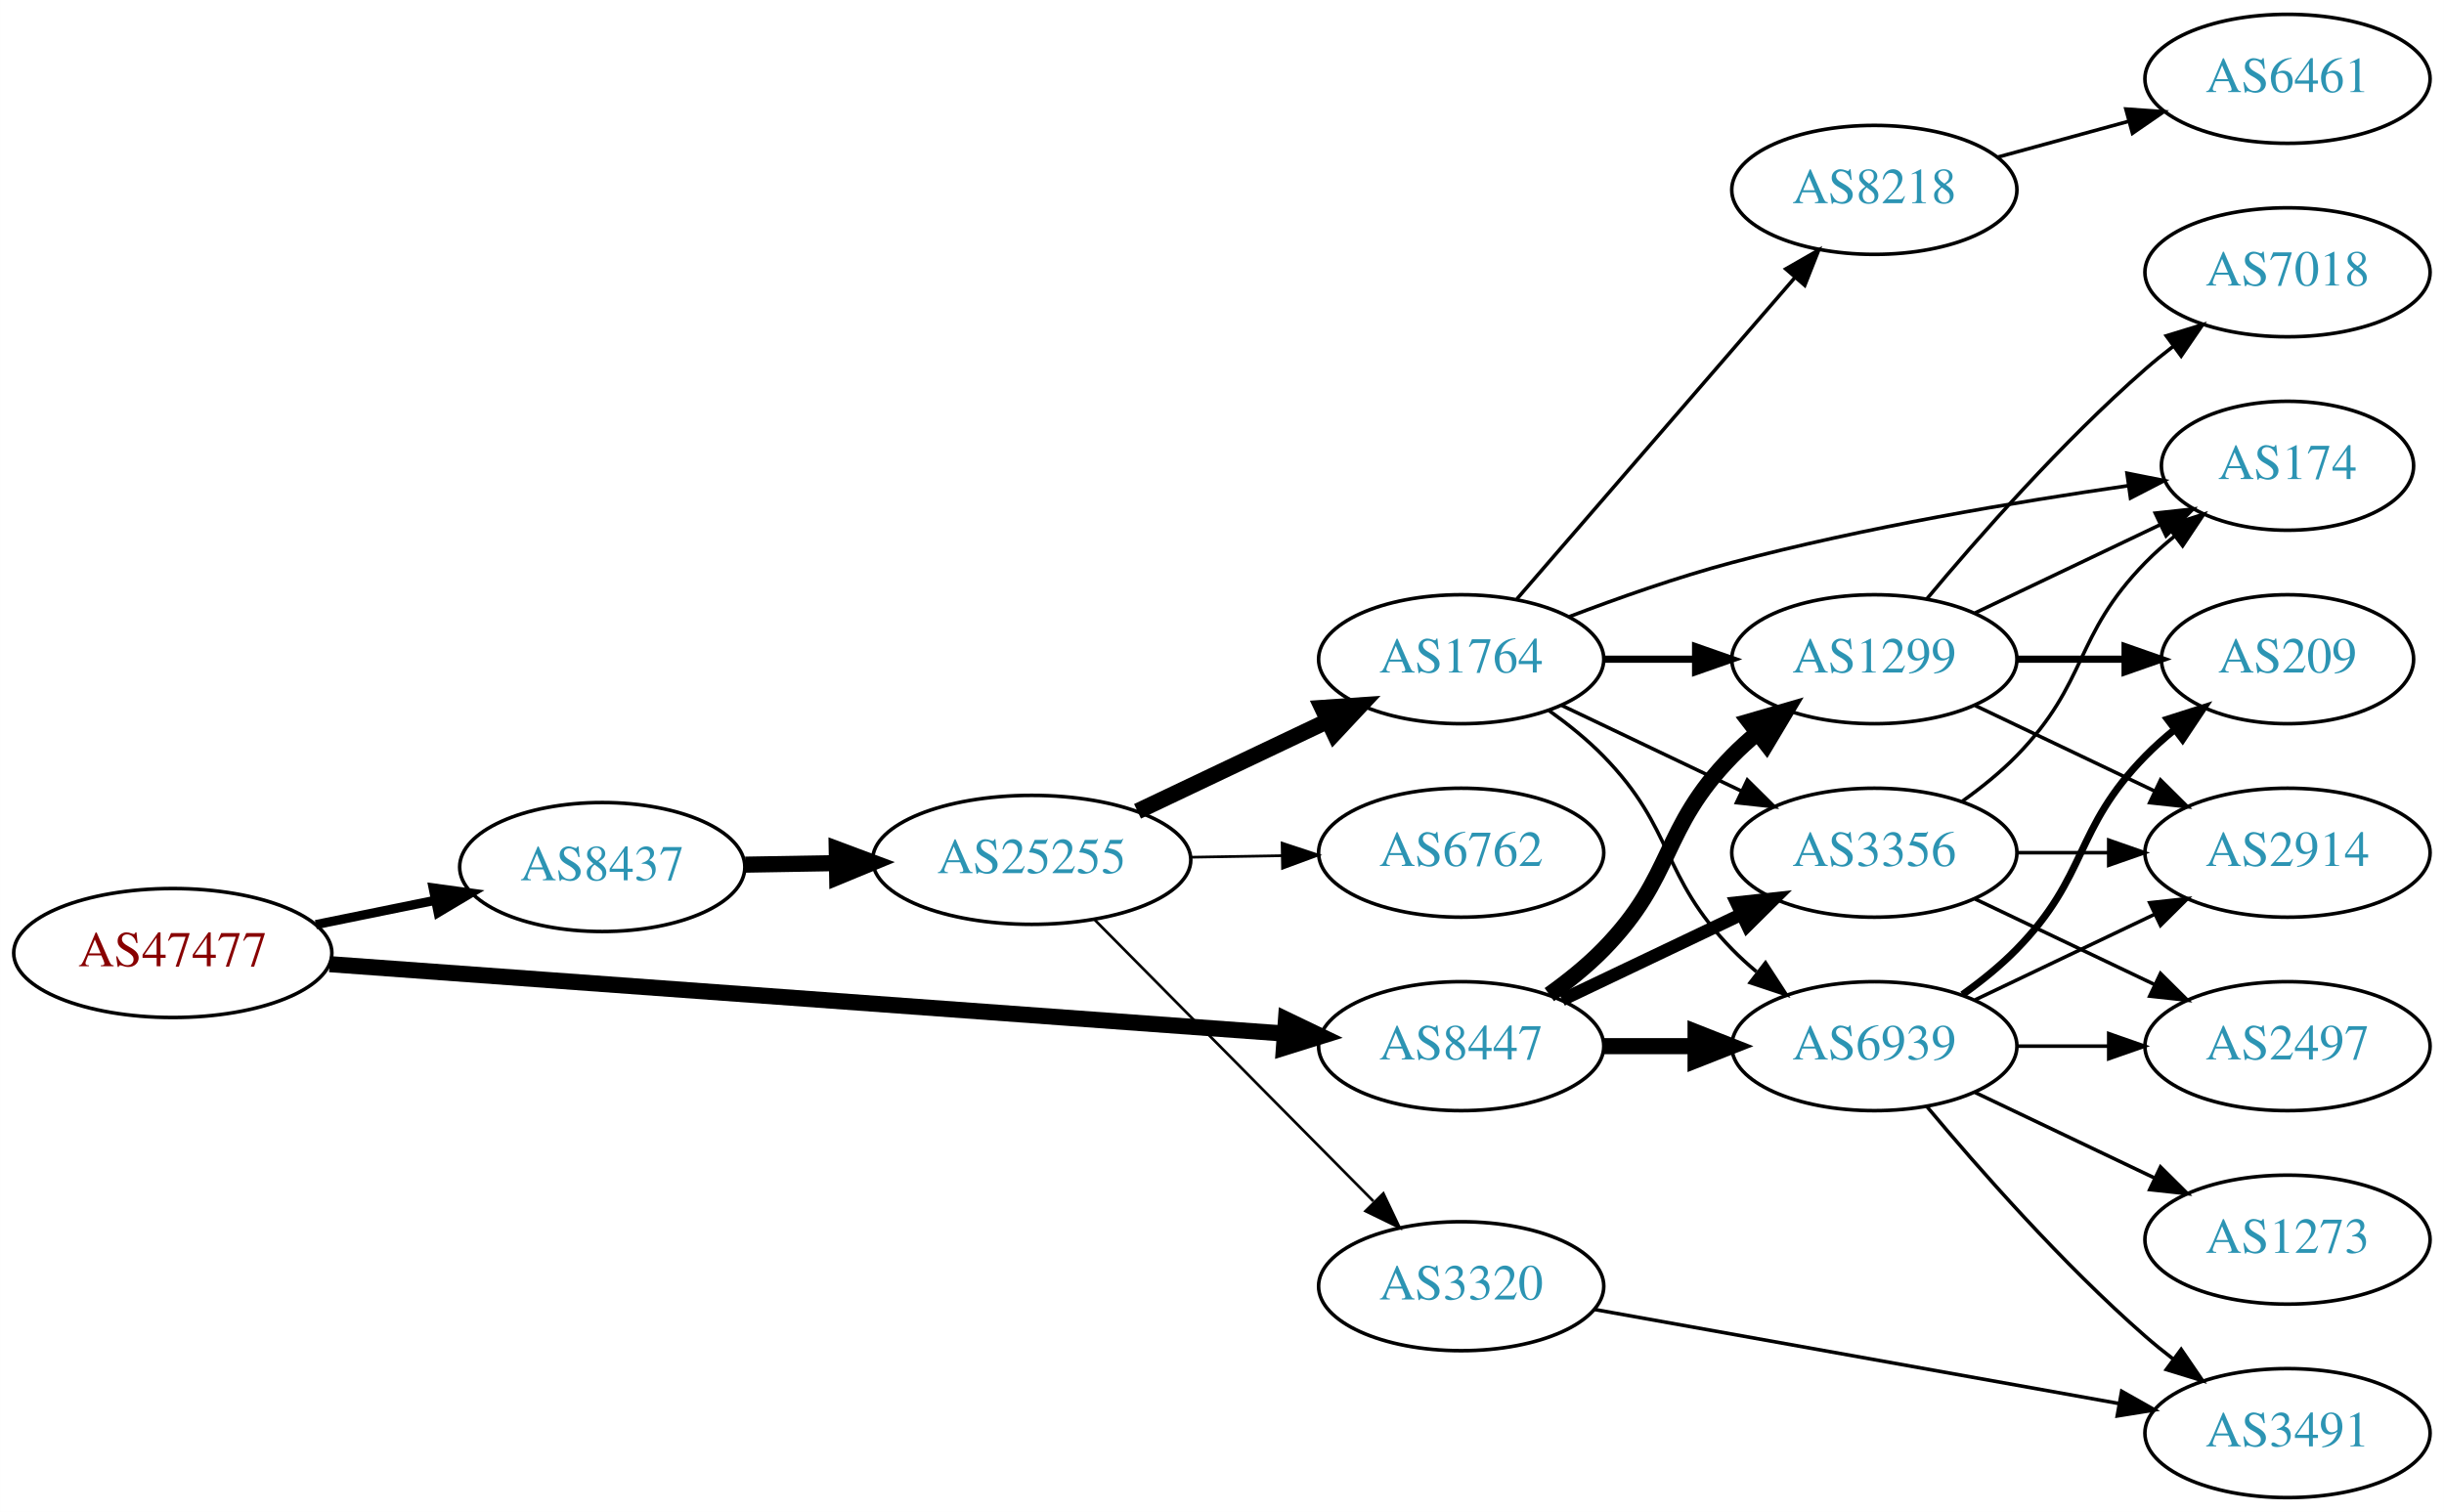
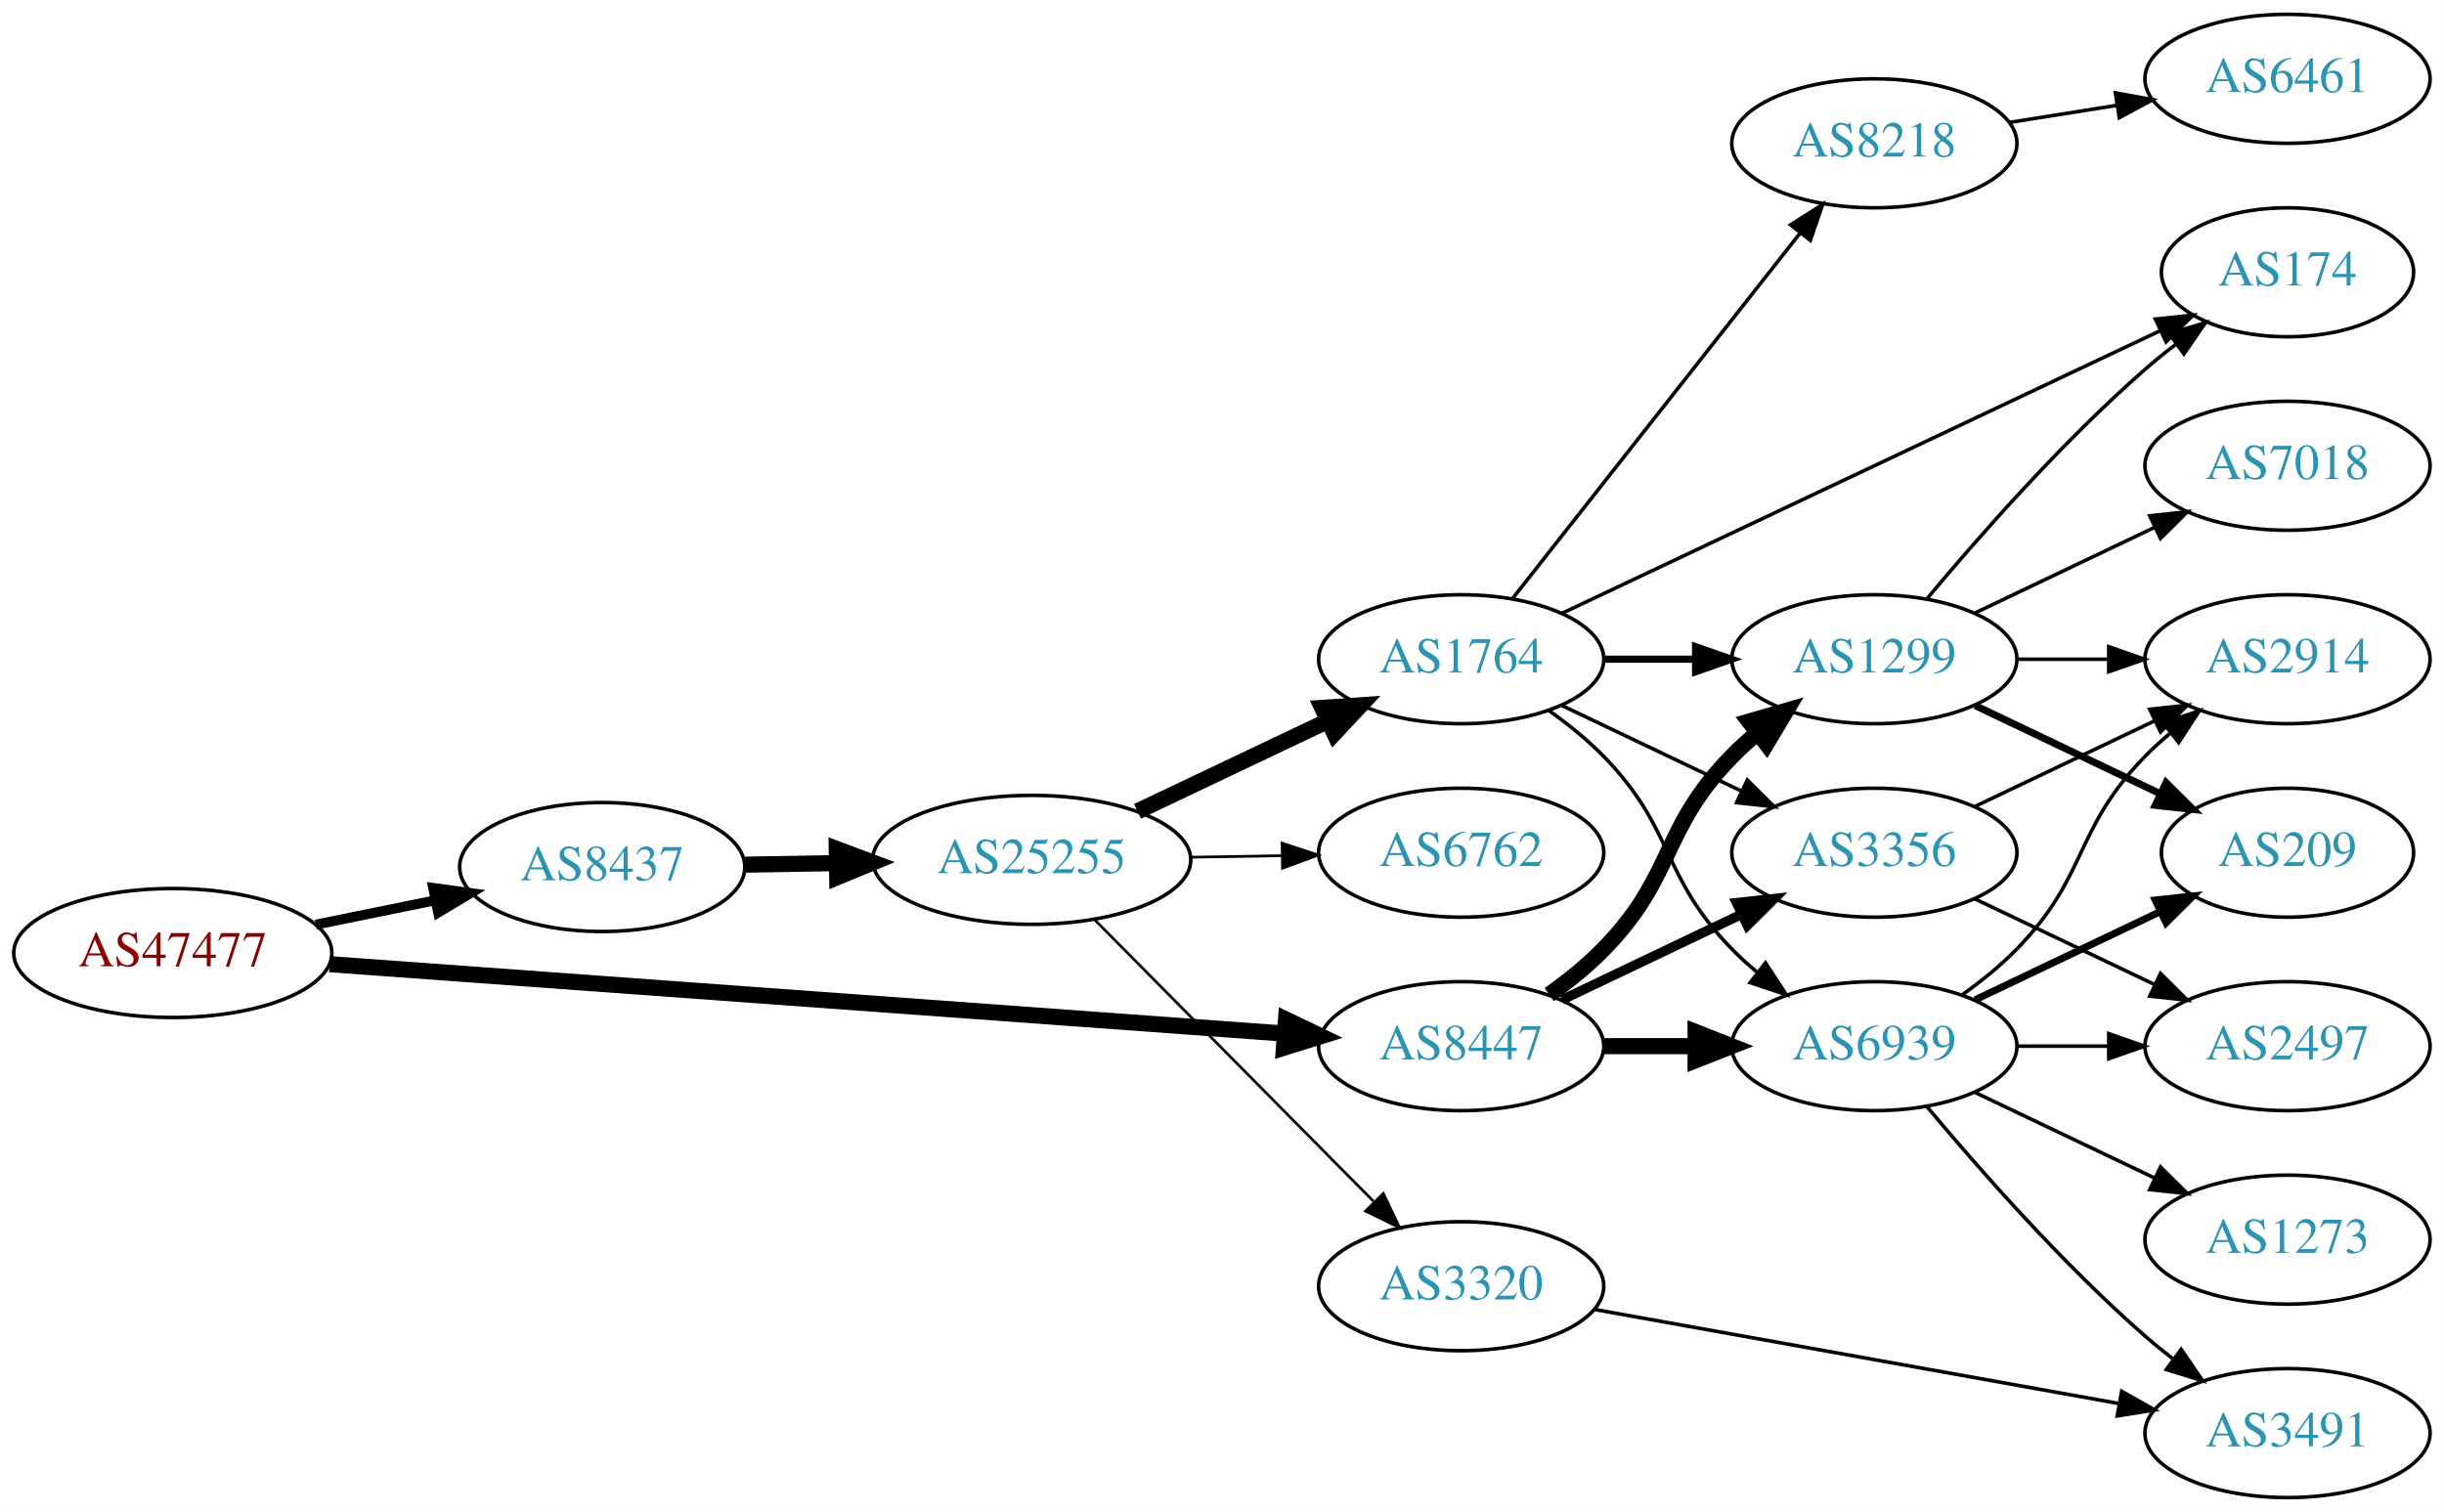
<svg xmlns="http://www.w3.org/2000/svg" xmlns:xlink="http://www.w3.org/1999/xlink" width="682pt" height="422pt" viewBox="0.00 0.00 681.96 422.00">
  <g id="graph0" class="graph" transform="scale(1 1) rotate(0) translate(4 418)">
    <polygon fill="white" stroke="none" points="-4,4 -4,-418 677.956,-418 677.956,4 -4,4" />
    <g id="node1" class="node">
      <g id="a_node1">
        <a xlink:href="/asn/47477" xlink:title="AS47477 ~ REWEA-AS [AT]">
          <ellipse fill="#ffffff" stroke="black" cx="44.196" cy="-152" rx="44.393" ry="18" />
          <text text-anchor="middle" x="44.196" y="-148.3" font-family="Times,serif" font-size="14.00" fill="#880000">AS47477</text>
        </a>
      </g>
    </g>
    <g id="node2" class="node">
      <g id="a_node2">
        <a xlink:href="/asn/8437" xlink:title="AS8437 ~ Hutchison Drei Austria GmbH [AT]">
          <ellipse fill="#ffffff" stroke="black" cx="164.039" cy="-176" rx="39.794" ry="18" />
          <text text-anchor="middle" x="164.039" y="-172.3" font-family="Times,serif" font-size="14.00" fill="#2c94b3">AS8437</text>
        </a>
      </g>
    </g>
    <g id="edge1" class="edge">
-       <path fill="none" stroke="black" stroke-width="2.571" d="M84.109,-159.925C94.785,-162.099 106.456,-164.476 117.47,-166.719" />
-       <polygon fill="black" stroke="black" stroke-width="2.571" points="116.855,-170.166 127.352,-168.732 118.252,-163.307 116.855,-170.166" />
+       <path fill="none" stroke="black" stroke-width="2.769" d="M84.109,-159.925C94.785,-162.099 106.456,-164.476 117.47,-166.719" />
+       <polygon fill="black" stroke="black" stroke-width="2.769" points="116.855,-170.166 127.352,-168.732 118.252,-163.307 116.855,-170.166" />
    </g>
    <g id="node3" class="node">
      <g id="a_node3">
        <a xlink:href="/asn/8447" xlink:title="AS8447 ~ A1 Telekom Austria AG [AT]">
          <ellipse fill="#ffffff" stroke="black" cx="403.724" cy="-126" rx="39.794" ry="18" />
          <text text-anchor="middle" x="403.724" y="-122.3" font-family="Times,serif" font-size="14.00" fill="#2c94b3">AS8447</text>
        </a>
      </g>
    </g>
    <g id="edge2" class="edge">
      <path fill="none" stroke="black" stroke-width="4.5" d="M87.967,-148.89C154.873,-144.024 283.889,-134.642 354.182,-129.53" />
      <polygon fill="black" stroke="black" stroke-width="4.5" points="354.839,-133.43 364.527,-128.778 354.268,-125.576 354.839,-133.43" />
    </g>
    <g id="node4" class="node">
      <g id="a_node4">
        <a xlink:href="/asn/25255" xlink:title="AS25255 ~ ==&gt; TELE2 AUSTRIA &lt;== [AT]">
          <ellipse fill="#ffffff" stroke="black" cx="283.881" cy="-178" rx="44.393" ry="18" />
          <text text-anchor="middle" x="283.881" y="-174.3" font-family="Times,serif" font-size="14.00" fill="#2c94b3">AS25255</text>
        </a>
      </g>
    </g>
    <g id="edge3" class="edge">
      <path fill="none" stroke="black" stroke-width="4.5" d="M203.951,-176.66C212.054,-176.798 220.729,-176.945 229.255,-177.09" />
      <polygon fill="black" stroke="black" stroke-width="4.5" points="229.468,-181.031 239.533,-177.264 229.601,-173.158 229.468,-181.031" />
    </g>
    <g id="node8" class="node">
      <g id="a_node8">
-         <a xlink:href="/asn/3356" xlink:title="AS3356 ~ LEVEL3 [US]">
-           <ellipse fill="#ffffff" stroke="black" cx="519.017" cy="-180" rx="39.794" ry="18" />
-           <text text-anchor="middle" x="519.017" y="-176.3" font-family="Times,serif" font-size="14.00" fill="#2c94b3">AS3356</text>
-         </a>
-       </g>
-     </g>
-     <g id="edge25" class="edge">
-       <path fill="none" stroke="black" stroke-width="3.6" d="M431.86,-138.934C446.854,-146.081 465.675,-155.052 481.898,-162.785" />
-       <polygon fill="black" stroke="black" stroke-width="3.6" points="480.569,-166.028 491.102,-167.171 483.581,-159.709 480.569,-166.028" />
+         <a xlink:href="/asn/1299" xlink:title="AS1299 ~ Telia Carrier [EU]">
+           <ellipse fill="#ffffff" stroke="black" cx="519.017" cy="-234" rx="39.794" ry="18" />
+           <text text-anchor="middle" x="519.017" y="-230.3" font-family="Times,serif" font-size="14.00" fill="#2c94b3">AS1299</text>
+         </a>
+       </g>
+     </g>
+     <g id="edge23" class="edge">
+       <path fill="none" stroke="black" stroke-width="4.5" d="M428.318,-140.389C433.574,-144.148 438.906,-148.437 443.37,-153 463.543,-173.617 459.198,-186.383 479.37,-207 481.463,-209.139 483.746,-211.218 486.123,-213.21" />
+       <polygon fill="black" stroke="black" stroke-width="4.5" points="484.099,-216.621 494.423,-219.611 488.909,-210.386 484.099,-216.621" />
    </g>
    <g id="node9" class="node">
      <g id="a_node9">
        <a xlink:href="/asn/6939" xlink:title="AS6939 ~ Hurricane Electric LLC [US]">
          <ellipse fill="#ffffff" stroke="black" cx="519.017" cy="-126" rx="39.794" ry="18" />
          <text text-anchor="middle" x="519.017" y="-122.3" font-family="Times,serif" font-size="14.00" fill="#2c94b3">AS6939</text>
        </a>
      </g>
    </g>
-     <g id="edge24" class="edge">
+     <g id="edge25" class="edge">
      <path fill="none" stroke="black" stroke-width="4.5" d="M443.396,-126C451.599,-126 460.363,-126 468.895,-126" />
      <polygon fill="black" stroke="black" stroke-width="4.5" points="469.134,-129.938 479.134,-126 469.134,-122.063 469.134,-129.938" />
    </g>
    <g id="node10" class="node">
      <g id="a_node10">
-         <a xlink:href="/asn/1299" xlink:title="AS1299 ~ Telia Carrier [EU]">
-           <ellipse fill="#ffffff" stroke="black" cx="519.017" cy="-234" rx="39.794" ry="18" />
-           <text text-anchor="middle" x="519.017" y="-230.3" font-family="Times,serif" font-size="14.00" fill="#2c94b3">AS1299</text>
-         </a>
-       </g>
-     </g>
-     <g id="edge23" class="edge">
-       <path fill="none" stroke="black" stroke-width="4.5" d="M428.318,-140.389C433.574,-144.148 438.906,-148.437 443.37,-153 463.543,-173.617 459.198,-186.383 479.37,-207 481.463,-209.139 483.746,-211.218 486.123,-213.21" />
-       <polygon fill="black" stroke="black" stroke-width="4.5" points="484.099,-216.621 494.423,-219.611 488.909,-210.386 484.099,-216.621" />
+         <a xlink:href="/asn/3356" xlink:title="AS3356 ~ LEVEL3 [US]">
+           <ellipse fill="#ffffff" stroke="black" cx="519.017" cy="-180" rx="39.794" ry="18" />
+           <text text-anchor="middle" x="519.017" y="-176.3" font-family="Times,serif" font-size="14.00" fill="#2c94b3">AS3356</text>
+         </a>
+       </g>
+     </g>
+     <g id="edge24" class="edge">
+       <path fill="none" stroke="black" stroke-width="2.7" d="M431.86,-138.934C446.854,-146.081 465.675,-155.052 481.898,-162.785" />
+       <polygon fill="black" stroke="black" stroke-width="2.7" points="480.569,-166.028 491.102,-167.171 483.581,-159.709 480.569,-166.028" />
    </g>
    <g id="node5" class="node">
      <g id="a_node5">
        <a xlink:href="/asn/1764" xlink:title="AS1764 ~ NEXTLAYER-AS [AT]">
          <ellipse fill="#ffffff" stroke="black" cx="403.724" cy="-234" rx="39.794" ry="18" />
          <text text-anchor="middle" x="403.724" y="-230.3" font-family="Times,serif" font-size="14.00" fill="#2c94b3">AS1764</text>
        </a>
      </g>
    </g>
    <g id="edge4" class="edge">
      <path fill="none" stroke="black" stroke-width="4.5" d="M313.408,-191.556C329.385,-199.149 349.469,-208.693 366.544,-216.807" />
      <polygon fill="black" stroke="black" stroke-width="4.5" points="364.952,-220.41 375.674,-221.146 368.332,-213.297 364.952,-220.41" />
    </g>
    <g id="node6" class="node">
      <g id="a_node6">
+         <a xlink:href="/asn/3320" xlink:title="AS3320 ~ DTAG [DE]">
+           <ellipse fill="#ffffff" stroke="black" cx="403.724" cy="-59" rx="39.794" ry="18" />
+           <text text-anchor="middle" x="403.724" y="-55.3" font-family="Times,serif" font-size="14.00" fill="#2c94b3">AS3320</text>
+         </a>
+       </g>
+     </g>
+     <g id="edge5" class="edge">
+       <path fill="none" stroke="black" stroke-width="0.75" d="M301.515,-161.203C321.807,-140.711 356.243,-105.938 379.232,-82.722" />
+       <polygon fill="black" stroke="black" stroke-width="0.75" points="382.003,-84.898 386.553,-75.33 377.029,-79.973 382.003,-84.898" />
+     </g>
+     <g id="node7" class="node">
+       <g id="a_node7">
        <a xlink:href="/asn/6762" xlink:title="AS6762 ~ TELECOM ITALIA SPARKLE S.p.A. [IT]">
          <ellipse fill="#ffffff" stroke="black" cx="403.724" cy="-180" rx="39.794" ry="18" />
          <text text-anchor="middle" x="403.724" y="-176.3" font-family="Times,serif" font-size="14.00" fill="#2c94b3">AS6762</text>
        </a>
      </g>
    </g>
-     <g id="edge5" class="edge">
+     <g id="edge6" class="edge">
      <path fill="none" stroke="black" stroke-width="0.75" d="M328.092,-178.733C336.405,-178.874 345.168,-179.023 353.65,-179.167" />
      <polygon fill="black" stroke="black" stroke-width="0.75" points="353.751,-182.669 363.809,-179.34 353.869,-175.67 353.751,-182.669" />
    </g>
-     <g id="node7" class="node">
-       <g id="a_node7">
-         <a xlink:href="/asn/3320" xlink:title="AS3320 ~ DTAG [DE]">
-           <ellipse fill="#ffffff" stroke="black" cx="403.724" cy="-59" rx="39.794" ry="18" />
-           <text text-anchor="middle" x="403.724" y="-55.3" font-family="Times,serif" font-size="14.00" fill="#2c94b3">AS3320</text>
-         </a>
-       </g>
-     </g>
-     <g id="edge6" class="edge">
-       <path fill="none" stroke="black" stroke-width="0.75" d="M301.515,-161.203C321.807,-140.711 356.243,-105.938 379.232,-82.722" />
-       <polygon fill="black" stroke="black" stroke-width="0.75" points="382.003,-84.898 386.553,-75.33 377.029,-79.973 382.003,-84.898" />
-     </g>
    <g id="edge7" class="edge">
-       <path fill="none" stroke="black" d="M431.86,-221.066C446.854,-213.919 465.675,-204.948 481.898,-197.215" />
-       <polygon fill="black" stroke="black" points="483.581,-200.291 491.102,-192.829 480.569,-193.972 483.581,-200.291" />
+       <path fill="none" stroke="black" stroke-width="2" d="M443.396,-234C451.599,-234 460.363,-234 468.895,-234" />
+       <polygon fill="black" stroke="black" stroke-width="2" points="469.134,-237.5 479.134,-234 469.134,-230.5 469.134,-237.5" />
    </g>
    <g id="edge8" class="edge">
      <path fill="none" stroke="black" d="M428.318,-219.611C433.574,-215.852 438.906,-211.563 443.37,-207 463.543,-186.383 459.198,-173.617 479.37,-153 481.463,-150.861 483.746,-148.782 486.123,-146.79" />
      <polygon fill="black" stroke="black" points="488.641,-149.268 494.423,-140.389 484.367,-143.725 488.641,-149.268" />
    </g>
    <g id="edge9" class="edge">
-       <path fill="none" stroke="black" stroke-width="2" d="M443.396,-234C451.599,-234 460.363,-234 468.895,-234" />
-       <polygon fill="black" stroke="black" stroke-width="2" points="469.134,-237.5 479.134,-234 469.134,-230.5 469.134,-237.5" />
+       <path fill="none" stroke="black" d="M431.86,-221.066C446.854,-213.919 465.675,-204.948 481.898,-197.215" />
+       <polygon fill="black" stroke="black" points="483.581,-200.291 491.102,-192.829 480.569,-193.972 483.581,-200.291" />
    </g>
    <g id="node11" class="node">
      <g id="a_node11">
-         <a xlink:href="/asn/174" xlink:title="AS174 ~ Cogent Communications [US]">
-           <ellipse fill="#ffffff" stroke="black" cx="634.31" cy="-288" rx="35.194" ry="18" />
-           <text text-anchor="middle" x="634.31" y="-284.3" font-family="Times,serif" font-size="14.00" fill="#2c94b3">AS174</text>
+         <a xlink:href="/asn/8218" xlink:title="AS8218 ~ legacy Neotelecoms [FR]">
+           <ellipse fill="#ffffff" stroke="black" cx="519.017" cy="-378" rx="39.794" ry="18" />
+           <text text-anchor="middle" x="519.017" y="-374.3" font-family="Times,serif" font-size="14.00" fill="#2c94b3">AS8218</text>
        </a>
      </g>
    </g>
    <g id="edge10" class="edge">
-       <path fill="none" stroke="black" d="M433.776,-245.837C447.437,-251.058 464.056,-256.92 479.37,-261 516.118,-270.789 558.77,-277.953 589.846,-282.431" />
-       <polygon fill="black" stroke="black" points="589.526,-285.92 599.916,-283.847 590.501,-278.989 589.526,-285.92" />
+       <path fill="none" stroke="black" d="M418.165,-251.084C438.01,-276.308 475.274,-323.672 498.24,-352.863" />
+       <polygon fill="black" stroke="black" points="495.659,-355.243 504.593,-360.938 501.161,-350.915 495.659,-355.243" />
    </g>
    <g id="node12" class="node">
      <g id="a_node12">
-         <a xlink:href="/asn/8218" xlink:title="AS8218 ~ legacy Neotelecoms [FR]">
-           <ellipse fill="#ffffff" stroke="black" cx="519.017" cy="-365" rx="39.794" ry="18" />
-           <text text-anchor="middle" x="519.017" y="-361.3" font-family="Times,serif" font-size="14.00" fill="#2c94b3">AS8218</text>
+         <a xlink:href="/asn/174" xlink:title="AS174 ~ Cogent Communications [US]">
+           <ellipse fill="#ffffff" stroke="black" cx="634.31" cy="-342" rx="35.194" ry="18" />
+           <text text-anchor="middle" x="634.31" y="-338.3" font-family="Times,serif" font-size="14.00" fill="#2c94b3">AS174</text>
        </a>
      </g>
    </g>
    <g id="edge11" class="edge">
-       <path fill="none" stroke="black" d="M419.303,-250.858C439.017,-273.653 474.305,-314.456 496.915,-340.6" />
-       <polygon fill="black" stroke="black" points="494.305,-342.933 503.494,-348.207 499.599,-338.354 494.305,-342.933" />
-     </g>
-     <g id="node15" class="node">
-       <g id="a_node15">
+       <path fill="none" stroke="black" d="M431.843,-246.813C473.467,-266.479 553.069,-304.089 598.765,-325.679" />
+       <polygon fill="black" stroke="black" points="597.439,-328.923 607.975,-330.03 600.429,-322.594 597.439,-328.923" />
+     </g>
+     <g id="node16" class="node">
+       <g id="a_node16">
        <a xlink:href="/asn/3491" xlink:title="AS3491 ~ PCCW Global, Inc. [US]">
          <ellipse fill="#ffffff" stroke="black" cx="634.31" cy="-18" rx="39.794" ry="18" />
          <text text-anchor="middle" x="634.31" y="-14.3" font-family="Times,serif" font-size="14.00" fill="#2c94b3">AS3491</text>
        </a>
      </g>
    </g>
-     <g id="edge21" class="edge">
+     <g id="edge16" class="edge">
      <path fill="none" stroke="black" d="M440.944,-52.503C480.569,-45.396 544.178,-33.987 587.305,-26.252" />
      <polygon fill="black" stroke="black" points="588.034,-29.677 597.259,-24.466 586.798,-22.787 588.034,-29.677" />
    </g>
-     <g id="edge27" class="edge">
-       <path fill="none" stroke="black" d="M543.611,-194.389C548.867,-198.148 554.198,-202.437 558.663,-207 578.836,-227.617 574.491,-240.383 594.663,-261 597.142,-263.534 599.889,-265.983 602.741,-268.304" />
-       <polygon fill="black" stroke="black" points="600.833,-271.248 610.927,-274.468 605.044,-265.657 600.833,-271.248" />
-     </g>
-     <g id="node14" class="node">
-       <g id="a_node14">
-         <a xlink:href="/asn/2914" xlink:title="AS2914 ~ NTT America, Inc. [US]">
-           <ellipse fill="#ffffff" stroke="black" cx="634.31" cy="-180" rx="39.794" ry="18" />
-           <text text-anchor="middle" x="634.31" y="-176.3" font-family="Times,serif" font-size="14.00" fill="#2c94b3">AS2914</text>
-         </a>
-       </g>
-     </g>
-     <g id="edge26" class="edge">
-       <path fill="none" stroke="black" d="M558.689,-180C566.892,-180 575.656,-180 584.188,-180" />
-       <polygon fill="black" stroke="black" points="584.427,-183.5 594.427,-180 584.427,-176.5 584.427,-183.5" />
-     </g>
-     <g id="node16" class="node">
-       <g id="a_node16">
-         <a xlink:href="/asn/2497" xlink:title="AS2497 ~ Internet Initiative Japan Inc. [JP]">
-           <ellipse fill="#ffffff" stroke="black" cx="634.31" cy="-126" rx="39.794" ry="18" />
-           <text text-anchor="middle" x="634.31" y="-122.3" font-family="Times,serif" font-size="14.00" fill="#2c94b3">AS2497</text>
-         </a>
-       </g>
-     </g>
-     <g id="edge28" class="edge">
-       <path fill="none" stroke="black" d="M547.153,-167.066C562.147,-159.919 580.968,-150.948 597.191,-143.215" />
-       <polygon fill="black" stroke="black" points="598.874,-146.291 606.395,-138.829 595.862,-139.972 598.874,-146.291" />
+     <g id="edge13" class="edge">
+       <path fill="none" stroke="black" d="M533.647,-250.817C547.929,-267.929 571.476,-294.745 594.663,-315 597.333,-317.332 600.206,-319.648 603.136,-321.886" />
+       <polygon fill="black" stroke="black" points="601.287,-324.87 611.427,-327.939 605.414,-319.216 601.287,-324.87" />
    </g>
    <g id="node13" class="node">
      <g id="a_node13">
        <a xlink:href="/asn/209" xlink:title="AS209 ~ CenturyLink Communications, LLC [US]">
-           <ellipse fill="#ffffff" stroke="black" cx="634.31" cy="-234" rx="35.194" ry="18" />
-           <text text-anchor="middle" x="634.31" y="-230.3" font-family="Times,serif" font-size="14.00" fill="#2c94b3">AS209</text>
+           <ellipse fill="#ffffff" stroke="black" cx="634.31" cy="-180" rx="35.194" ry="18" />
+           <text text-anchor="middle" x="634.31" y="-176.3" font-family="Times,serif" font-size="14.00" fill="#2c94b3">AS209</text>
        </a>
      </g>
    </g>
    <g id="edge12" class="edge">
-       <path fill="none" stroke="black" stroke-width="2" d="M543.611,-140.389C548.867,-144.148 554.198,-148.437 558.663,-153 578.836,-173.617 574.491,-186.383 594.663,-207 597.142,-209.534 599.889,-211.983 602.741,-214.304" />
-       <polygon fill="black" stroke="black" stroke-width="2" points="600.833,-217.248 610.927,-220.468 605.044,-211.657 600.833,-217.248" />
-     </g>
-     <g id="edge13" class="edge">
-       <path fill="none" stroke="black" d="M547.153,-138.934C562.147,-146.081 580.968,-155.052 597.191,-162.785" />
-       <polygon fill="black" stroke="black" points="595.862,-166.028 606.395,-167.171 598.874,-159.709 595.862,-166.028" />
+       <path fill="none" stroke="black" stroke-width="2" d="M547.153,-221.066C562.585,-213.71 582.07,-204.423 598.606,-196.541" />
+       <polygon fill="black" stroke="black" stroke-width="2" points="600.426,-199.551 607.947,-192.089 597.414,-193.232 600.426,-199.551" />
+     </g>
+     <g id="node14" class="node">
+       <g id="a_node14">
+         <a xlink:href="/asn/7018" xlink:title="AS7018 ~ AT&amp;T Services, Inc. [US]">
+           <ellipse fill="#ffffff" stroke="black" cx="634.31" cy="-288" rx="39.794" ry="18" />
+           <text text-anchor="middle" x="634.31" y="-284.3" font-family="Times,serif" font-size="14.00" fill="#2c94b3">AS7018</text>
+         </a>
+       </g>
    </g>
    <g id="edge14" class="edge">
+       <path fill="none" stroke="black" d="M547.153,-246.934C562.147,-254.081 580.968,-263.052 597.191,-270.785" />
+       <polygon fill="black" stroke="black" points="595.862,-274.028 606.395,-275.171 598.874,-267.709 595.862,-274.028" />
+     </g>
+     <g id="node15" class="node">
+       <g id="a_node15">
+         <a xlink:href="/asn/2914" xlink:title="AS2914 ~ NTT America, Inc. [US]">
+           <ellipse fill="#ffffff" stroke="black" cx="634.31" cy="-234" rx="39.794" ry="18" />
+           <text text-anchor="middle" x="634.31" y="-230.3" font-family="Times,serif" font-size="14.00" fill="#2c94b3">AS2914</text>
+         </a>
+       </g>
+     </g>
+     <g id="edge15" class="edge">
+       <path fill="none" stroke="black" d="M558.689,-234C566.892,-234 575.656,-234 584.188,-234" />
+       <polygon fill="black" stroke="black" points="584.427,-237.5 594.427,-234 584.427,-230.5 584.427,-237.5" />
+     </g>
+     <g id="edge17" class="edge">
+       <path fill="none" stroke="black" stroke-width="2" d="M547.153,-138.934C562.585,-146.29 582.07,-155.577 598.606,-163.459" />
+       <polygon fill="black" stroke="black" stroke-width="2" points="597.414,-166.768 607.947,-167.911 600.426,-160.449 597.414,-166.768" />
+     </g>
+     <g id="edge18" class="edge">
+       <path fill="none" stroke="black" d="M543.611,-140.389C548.867,-144.148 554.198,-148.437 558.663,-153 578.836,-173.617 574.491,-186.383 594.663,-207 596.756,-209.139 599.039,-211.218 601.416,-213.21" />
+       <polygon fill="black" stroke="black" points="599.66,-216.275 609.716,-219.611 603.934,-210.732 599.66,-216.275" />
+     </g>
+     <g id="edge20" class="edge">
      <path fill="none" stroke="black" d="M533.647,-109.183C547.929,-92.071 571.476,-65.255 594.663,-45 597.129,-42.846 599.767,-40.706 602.465,-38.628" />
      <polygon fill="black" stroke="black" points="604.638,-41.375 610.619,-32.63 600.49,-35.736 604.638,-41.375" />
-     </g>
-     <g id="edge15" class="edge">
-       <path fill="none" stroke="black" d="M558.689,-126C566.892,-126 575.656,-126 584.188,-126" />
-       <polygon fill="black" stroke="black" points="584.427,-129.5 594.427,-126 584.427,-122.5 584.427,-129.5" />
    </g>
    <g id="node17" class="node">
      <g id="a_node17">
        <a xlink:href="/asn/1273" xlink:title="AS1273 ~ Vodafone Group PLC [EU]">
          <ellipse fill="#ffffff" stroke="black" cx="634.31" cy="-72" rx="39.794" ry="18" />
          <text text-anchor="middle" x="634.31" y="-68.3" font-family="Times,serif" font-size="14.00" fill="#2c94b3">AS1273</text>
        </a>
      </g>
    </g>
-     <g id="edge16" class="edge">
+     <g id="edge19" class="edge">
      <path fill="none" stroke="black" d="M547.153,-113.066C562.147,-105.919 580.968,-96.948 597.191,-89.215" />
      <polygon fill="black" stroke="black" points="598.874,-92.291 606.395,-84.829 595.862,-85.972 598.874,-92.291" />
    </g>
-     <g id="edge20" class="edge">
-       <path fill="none" stroke="black" d="M547.153,-246.934C562.585,-254.29 582.07,-263.577 598.606,-271.459" />
-       <polygon fill="black" stroke="black" points="597.414,-274.768 607.947,-275.911 600.426,-268.449 597.414,-274.768" />
-     </g>
-     <g id="edge17" class="edge">
-       <path fill="none" stroke="black" stroke-width="2" d="M558.689,-234C568.394,-234 578.885,-234 588.848,-234" />
-       <polygon fill="black" stroke="black" stroke-width="2" points="588.984,-237.5 598.984,-234 588.984,-230.5 588.984,-237.5" />
-     </g>
-     <g id="edge18" class="edge">
-       <path fill="none" stroke="black" d="M547.153,-221.066C562.147,-213.919 580.968,-204.948 597.191,-197.215" />
-       <polygon fill="black" stroke="black" points="598.874,-200.291 606.395,-192.829 595.862,-193.972 598.874,-200.291" />
-     </g>
    <g id="node18" class="node">
      <g id="a_node18">
-         <a xlink:href="/asn/7018" xlink:title="AS7018 ~ AT&amp;T Services, Inc. [US]">
-           <ellipse fill="#ffffff" stroke="black" cx="634.31" cy="-342" rx="39.794" ry="18" />
-           <text text-anchor="middle" x="634.31" y="-338.3" font-family="Times,serif" font-size="14.00" fill="#2c94b3">AS7018</text>
-         </a>
-       </g>
-     </g>
-     <g id="edge19" class="edge">
-       <path fill="none" stroke="black" d="M533.647,-250.817C547.929,-267.929 571.476,-294.745 594.663,-315 597.129,-317.154 599.767,-319.294 602.465,-321.372" />
-       <polygon fill="black" stroke="black" points="600.49,-324.264 610.619,-327.37 604.638,-318.625 600.49,-324.264" />
+         <a xlink:href="/asn/2497" xlink:title="AS2497 ~ Internet Initiative Japan Inc. [JP]">
+           <ellipse fill="#ffffff" stroke="black" cx="634.31" cy="-126" rx="39.794" ry="18" />
+           <text text-anchor="middle" x="634.31" y="-122.3" font-family="Times,serif" font-size="14.00" fill="#2c94b3">AS2497</text>
+         </a>
+       </g>
+     </g>
+     <g id="edge21" class="edge">
+       <path fill="none" stroke="black" d="M558.689,-126C566.892,-126 575.656,-126 584.188,-126" />
+       <polygon fill="black" stroke="black" points="584.427,-129.5 594.427,-126 584.427,-122.5 584.427,-129.5" />
+     </g>
+     <g id="edge26" class="edge">
+       <path fill="none" stroke="black" d="M547.153,-192.934C562.147,-200.081 580.968,-209.052 597.191,-216.785" />
+       <polygon fill="black" stroke="black" points="595.862,-220.028 606.395,-221.171 598.874,-213.709 595.862,-220.028" />
+     </g>
+     <g id="edge27" class="edge">
+       <path fill="none" stroke="black" d="M547.153,-167.066C562.147,-159.919 580.968,-150.948 597.191,-143.215" />
+       <polygon fill="black" stroke="black" points="598.874,-146.291 606.395,-138.829 595.862,-139.972 598.874,-146.291" />
    </g>
    <g id="node19" class="node">
      <g id="a_node19">
        <a xlink:href="/asn/6461" xlink:title="AS6461 ~ Zayo Bandwidth [US]">
          <ellipse fill="#ffffff" stroke="black" cx="634.31" cy="-396" rx="39.794" ry="18" />
          <text text-anchor="middle" x="634.31" y="-392.3" font-family="Times,serif" font-size="14.00" fill="#2c94b3">AS6461</text>
        </a>
      </g>
    </g>
    <g id="edge22" class="edge">
-       <path fill="none" stroke="black" d="M553.396,-374.133C564.818,-377.259 577.768,-380.802 589.867,-384.113" />
-       <polygon fill="black" stroke="black" points="589.209,-387.561 599.778,-386.825 591.056,-380.81 589.209,-387.561" />
+       <path fill="none" stroke="black" d="M556.8,-383.844C566.294,-385.353 576.642,-386.997 586.57,-388.574" />
+       <polygon fill="black" stroke="black" points="586.286,-392.073 596.711,-390.185 587.384,-385.159 586.286,-392.073" />
    </g>
  </g>
</svg>
